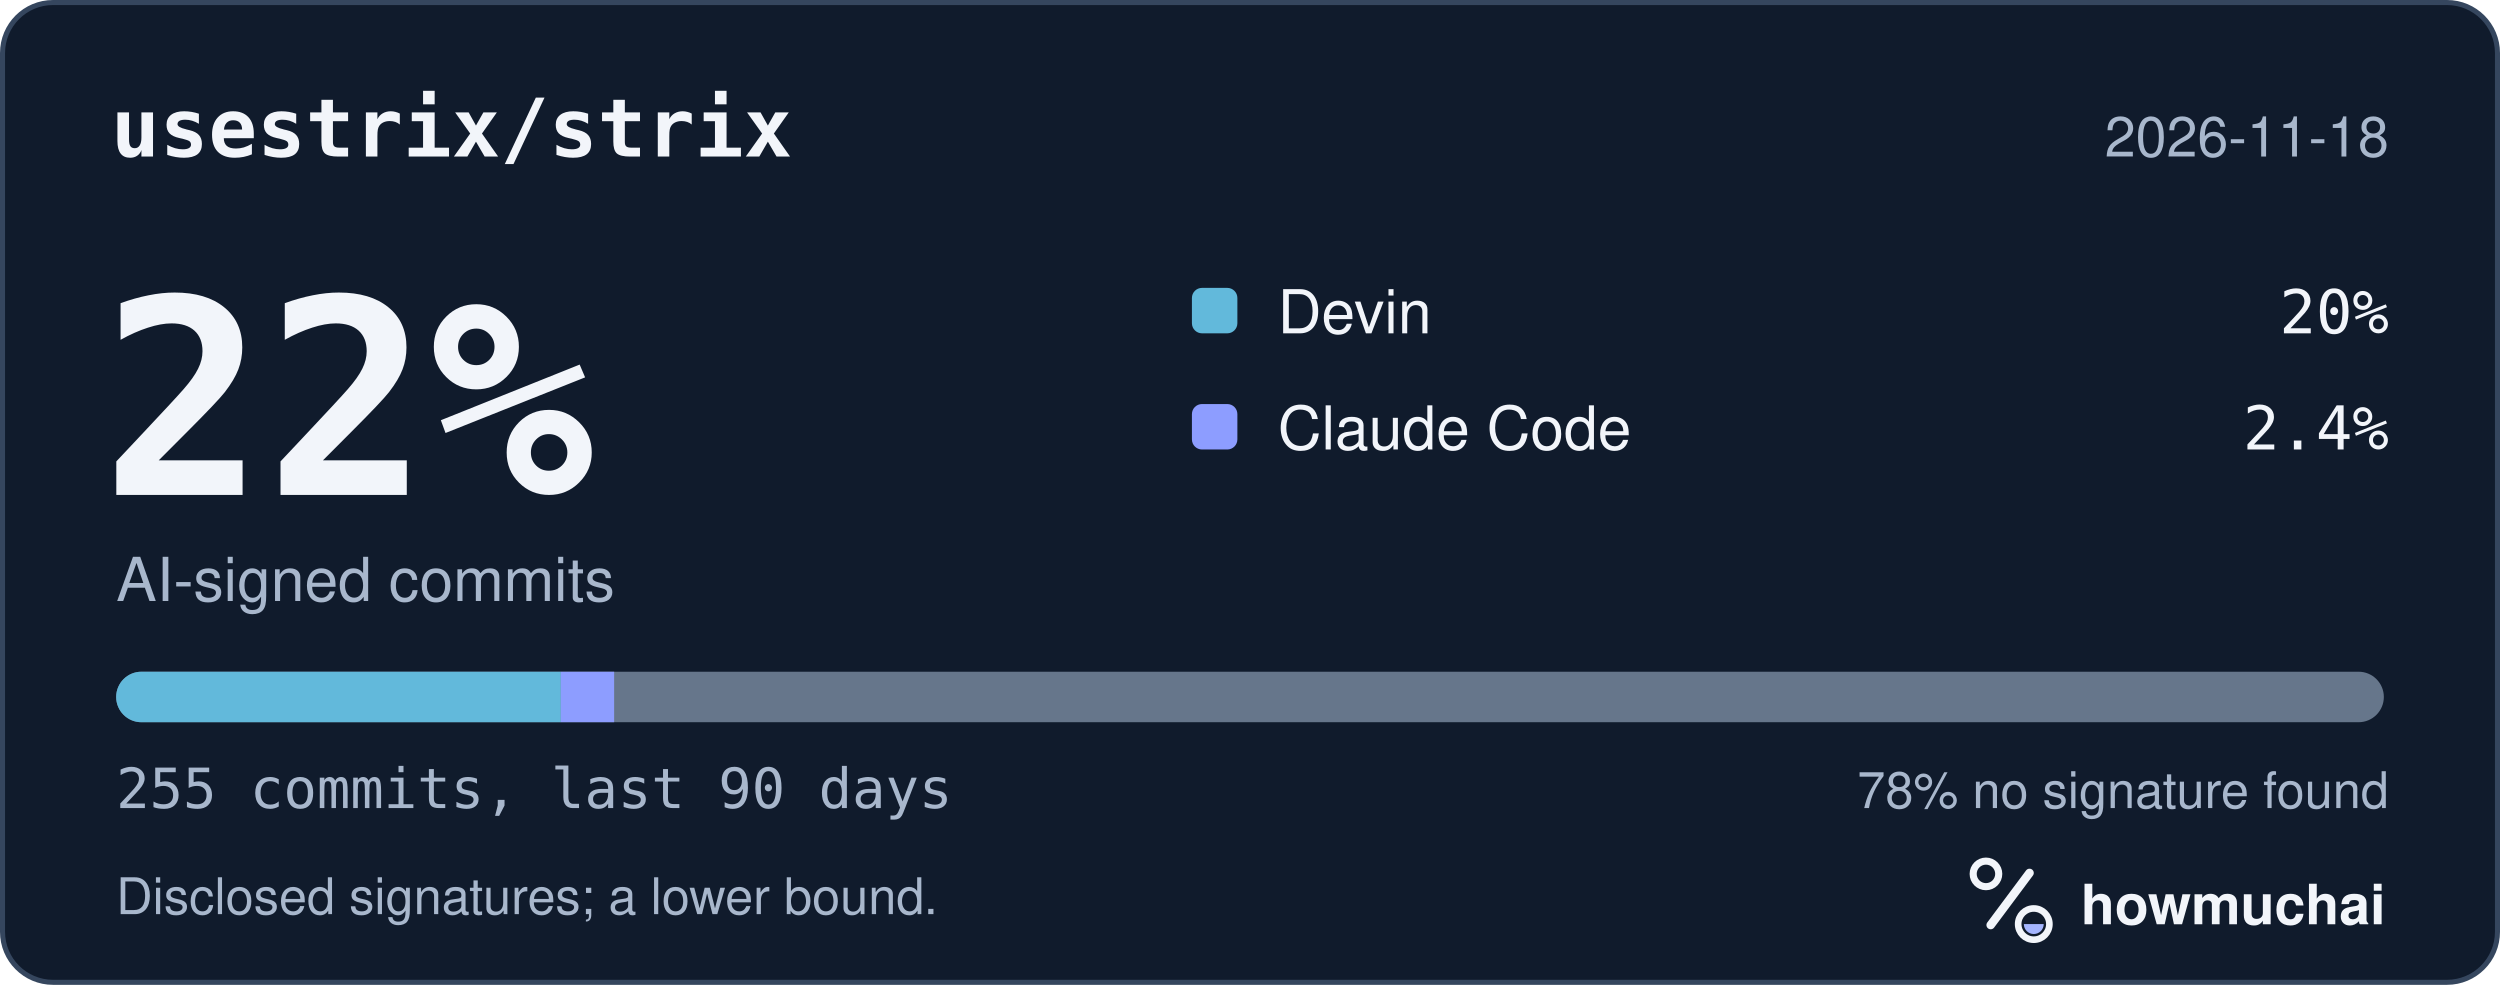
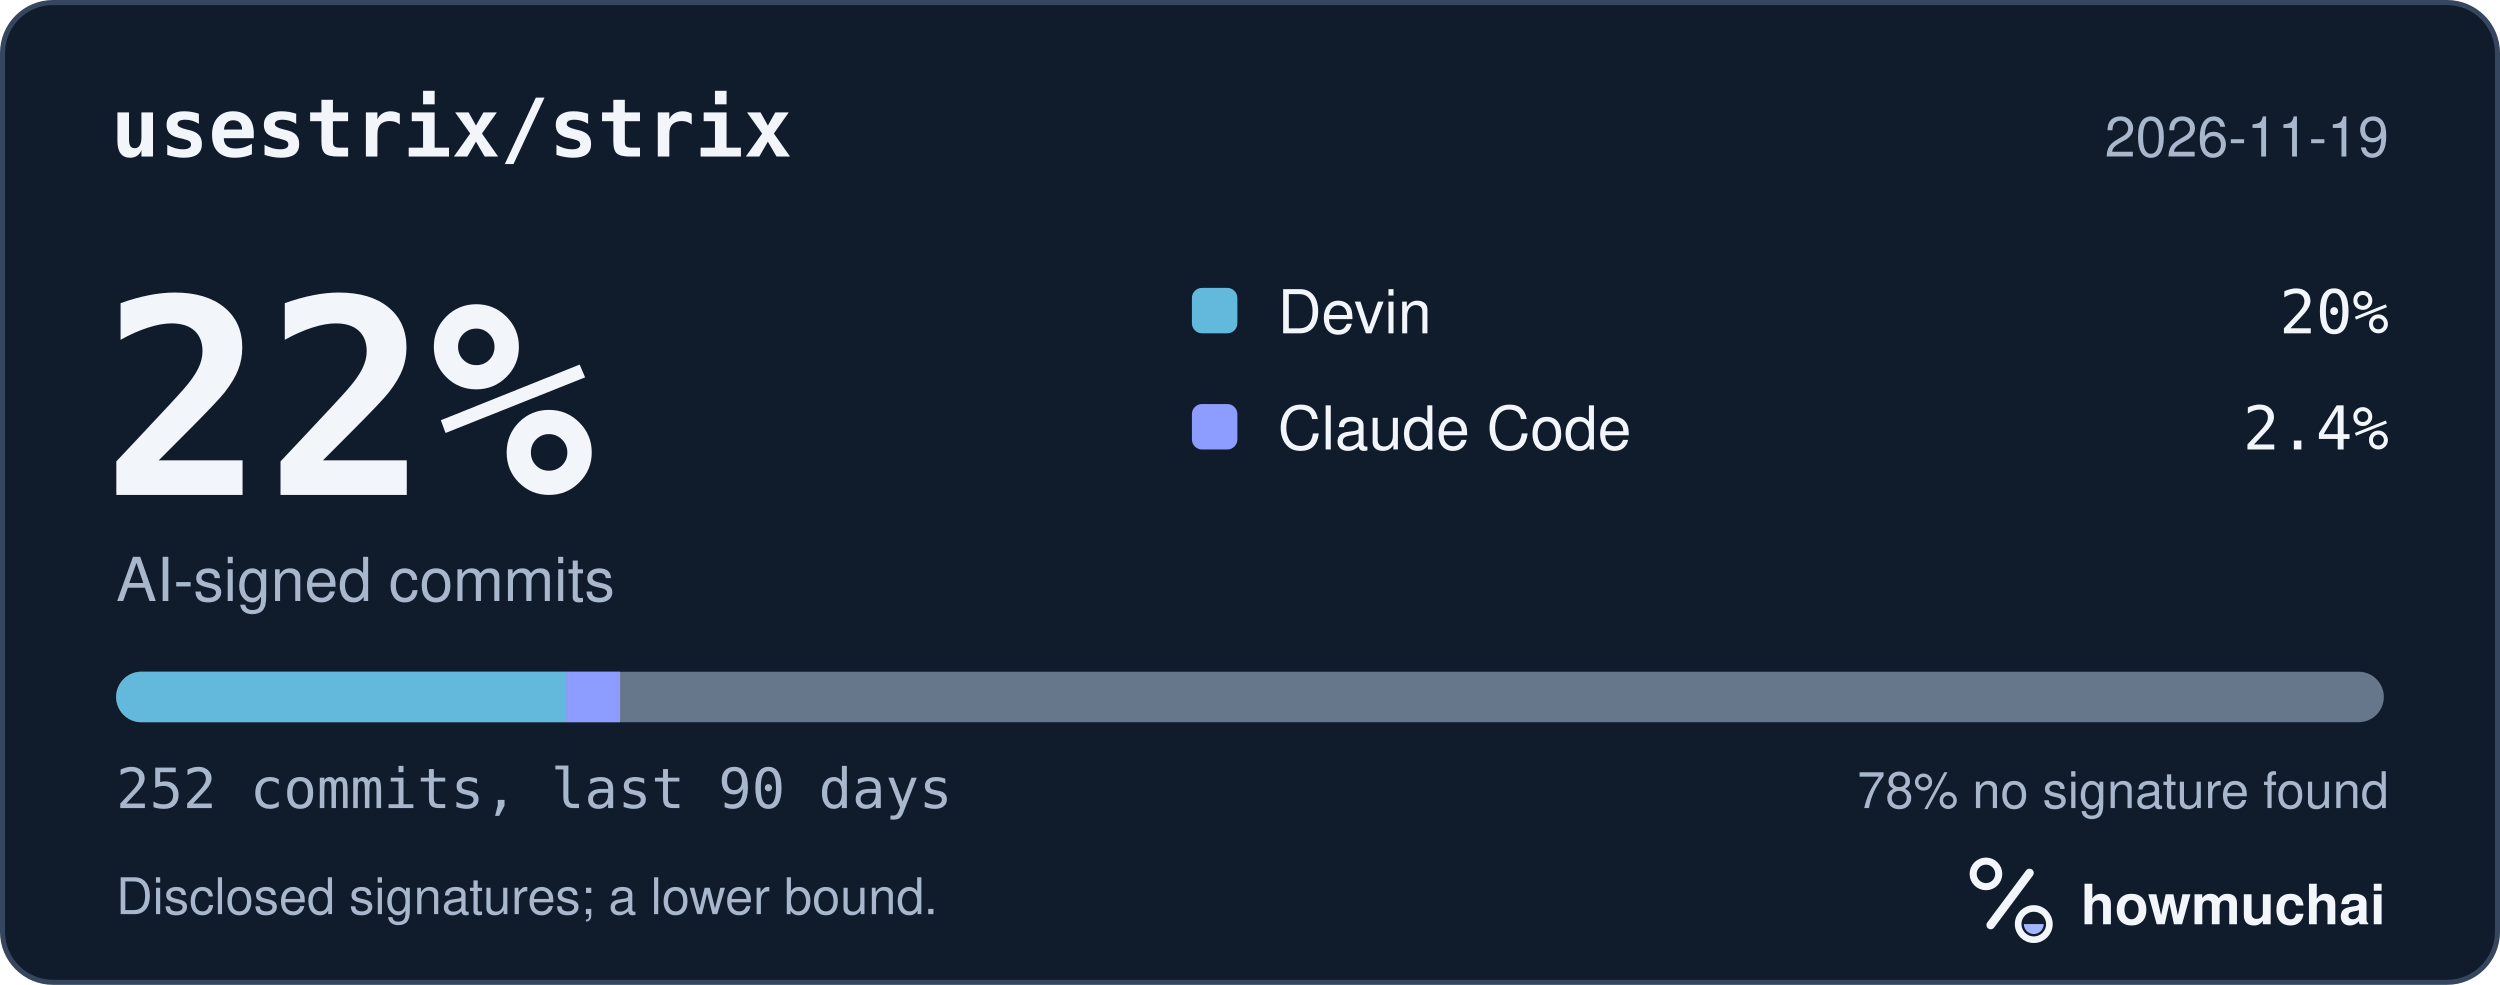
<svg xmlns="http://www.w3.org/2000/svg" width="495" height="195" viewBox="0 0 495 195" role="img" aria-labelledby="hm-t hm-d">
  <rect x="0.5" y="0.5" width="494" height="194" rx="10" fill="#101B2C" stroke="#35465E" />
  <text x="22" y="31" fill="#F2F5FA" font-family="ui-monospace, SF Mono, Menlo, Consolas, IBM Plex Mono, monospace" font-size="16" font-weight="600">usestrix/strix</text>
-   <text x="473" y="31" fill="#A8B7CC" font-family="-apple-system, BlinkMacSystemFont, Segoe UI, Helvetica, Arial, Fira Sans, sans-serif" font-size="11" text-anchor="end">2026-11-18</text>
+   <text x="473" y="31" fill="#A8B7CC" font-family="-apple-system, BlinkMacSystemFont, Segoe UI, Helvetica, Arial, Fira Sans, sans-serif" font-size="11" text-anchor="end">2026-11-19</text>
  <text x="20" y="98" fill="#F2F5FA" font-family="ui-monospace, SF Mono, Menlo, Consolas, IBM Plex Mono, monospace" font-size="54" font-weight="700">22%</text>
  <text x="23" y="119" fill="#A8B7CC" font-family="-apple-system, BlinkMacSystemFont, Segoe UI, Helvetica, Arial, Fira Sans, sans-serif" font-size="12">AI-signed commits</text>
  <rect x="236" y="57" width="9" height="9" rx="2" fill="#62B9DB" />
  <text x="253" y="66" fill="#F2F5FA" font-family="-apple-system, BlinkMacSystemFont, Segoe UI, Helvetica, Arial, Fira Sans, sans-serif" font-size="12">Devin</text>
  <text x="473" y="66" fill="#F2F5FA" font-family="ui-monospace, SF Mono, Menlo, Consolas, IBM Plex Mono, monospace" font-size="12" text-anchor="end">20%</text>
  <rect x="236" y="80" width="9" height="9" rx="2" fill="#8D9DFF" />
  <text x="253" y="89" fill="#F2F5FA" font-family="-apple-system, BlinkMacSystemFont, Segoe UI, Helvetica, Arial, Fira Sans, sans-serif" font-size="12">Claude Code</text>
  <text x="473" y="89" fill="#F2F5FA" font-family="ui-monospace, SF Mono, Menlo, Consolas, IBM Plex Mono, monospace" font-size="12" text-anchor="end">2.4%</text>
  <defs>
    <clipPath id="hm-bar">
      <rect x="23" y="133" width="449" height="10" rx="5" />
    </clipPath>
  </defs>
  <rect x="23" y="133" width="449" height="10" rx="5" fill="#66768B" />
  <g clip-path="url(#hm-bar)">
-     <rect x="23.00" y="133" width="88.04" height="10" fill="#62B9DB" />
-     <rect x="111.04" y="133" width="10.56" height="10" fill="#8D9DFF" />
+     <rect x="23.00" y="133" width="89.09" height="10" fill="#62B9DB" />
+     <rect x="112.09" y="133" width="10.69" height="10" fill="#8D9DFF" />
  </g>
-   <text x="23" y="160" fill="#A8B7CC" font-family="ui-monospace, SF Mono, Menlo, Consolas, IBM Plex Mono, monospace" font-size="11">255 commits, last 90 days</text>
+   <text x="23" y="160" fill="#A8B7CC" font-family="ui-monospace, SF Mono, Menlo, Consolas, IBM Plex Mono, monospace" font-size="11">252 commits, last 90 days</text>
  <text x="473" y="160" fill="#A8B7CC" font-family="-apple-system, BlinkMacSystemFont, Segoe UI, Helvetica, Arial, Fira Sans, sans-serif" font-size="10" text-anchor="end">78% no signature found</text>
  <text x="23" y="181" fill="#A8B7CC" font-family="-apple-system, BlinkMacSystemFont, Segoe UI, Helvetica, Arial, Fira Sans, sans-serif" font-size="10">Disclosed signatures; a lower bound.</text>
  <g transform="translate(386 166) scale(0.046875)">
    <circle cx="154" cy="150" r="54" fill="none" stroke="#F2F5FA" stroke-width="30" />
    <path d="M174 366 338 146" fill="none" stroke="#F2F5FA" stroke-width="36" stroke-linecap="round" />
    <circle cx="356" cy="362" r="66" fill="none" stroke="#F2F5FA" stroke-width="28" />
    <path d="M314 362a42 42 0 0 0 84 0Z" fill="#A4B5FF" />
  </g>
  <text x="412" y="183" fill="#F2F5FA" font-family="-apple-system, BlinkMacSystemFont, Segoe UI, Helvetica, Arial, Fira Sans, sans-serif" font-size="11" font-weight="650">howmuchai</text>
</svg>
